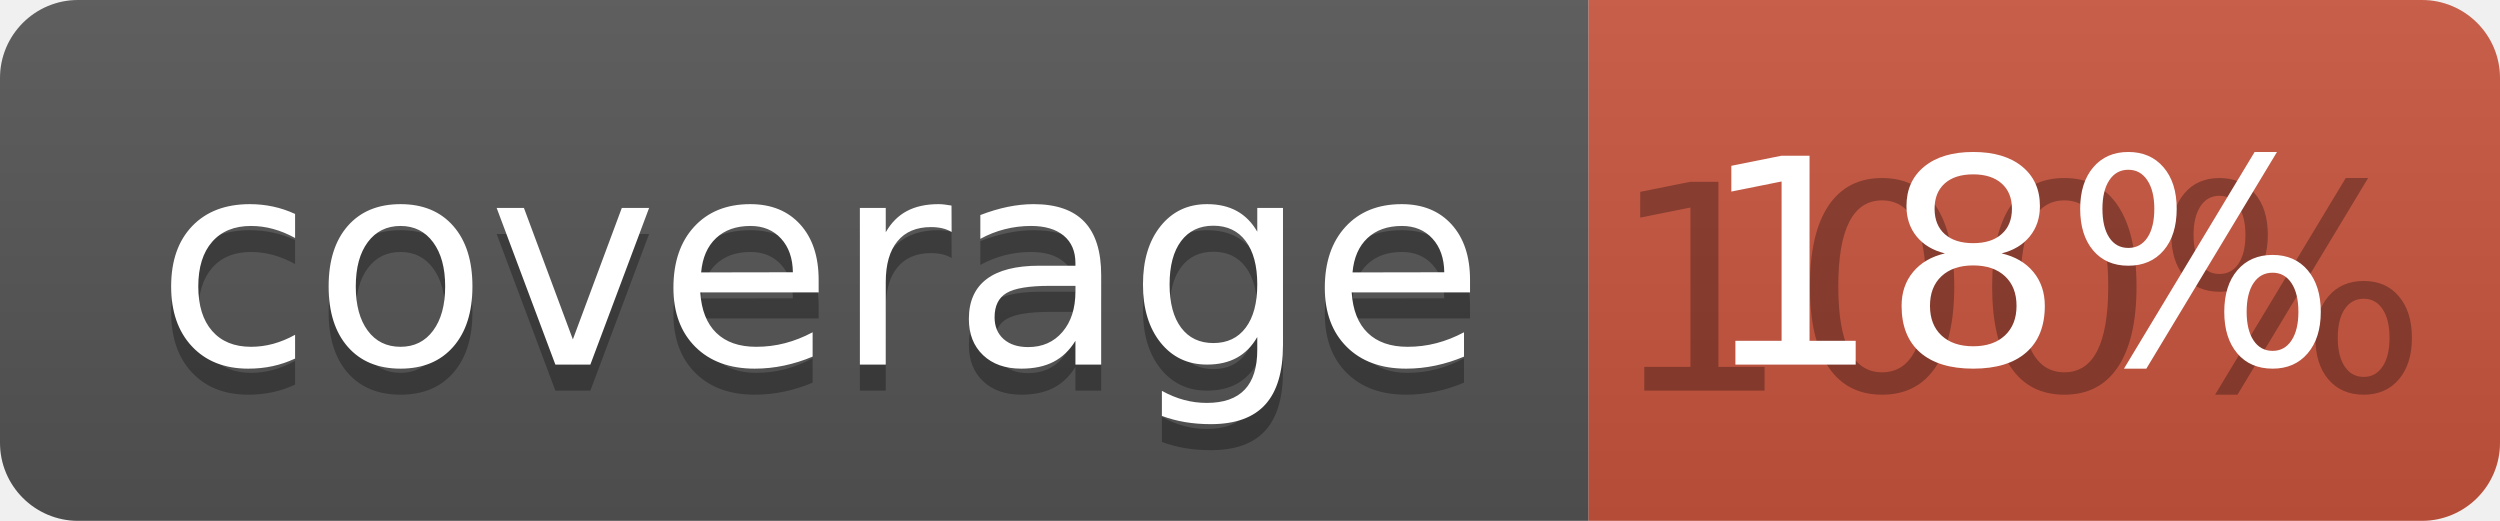
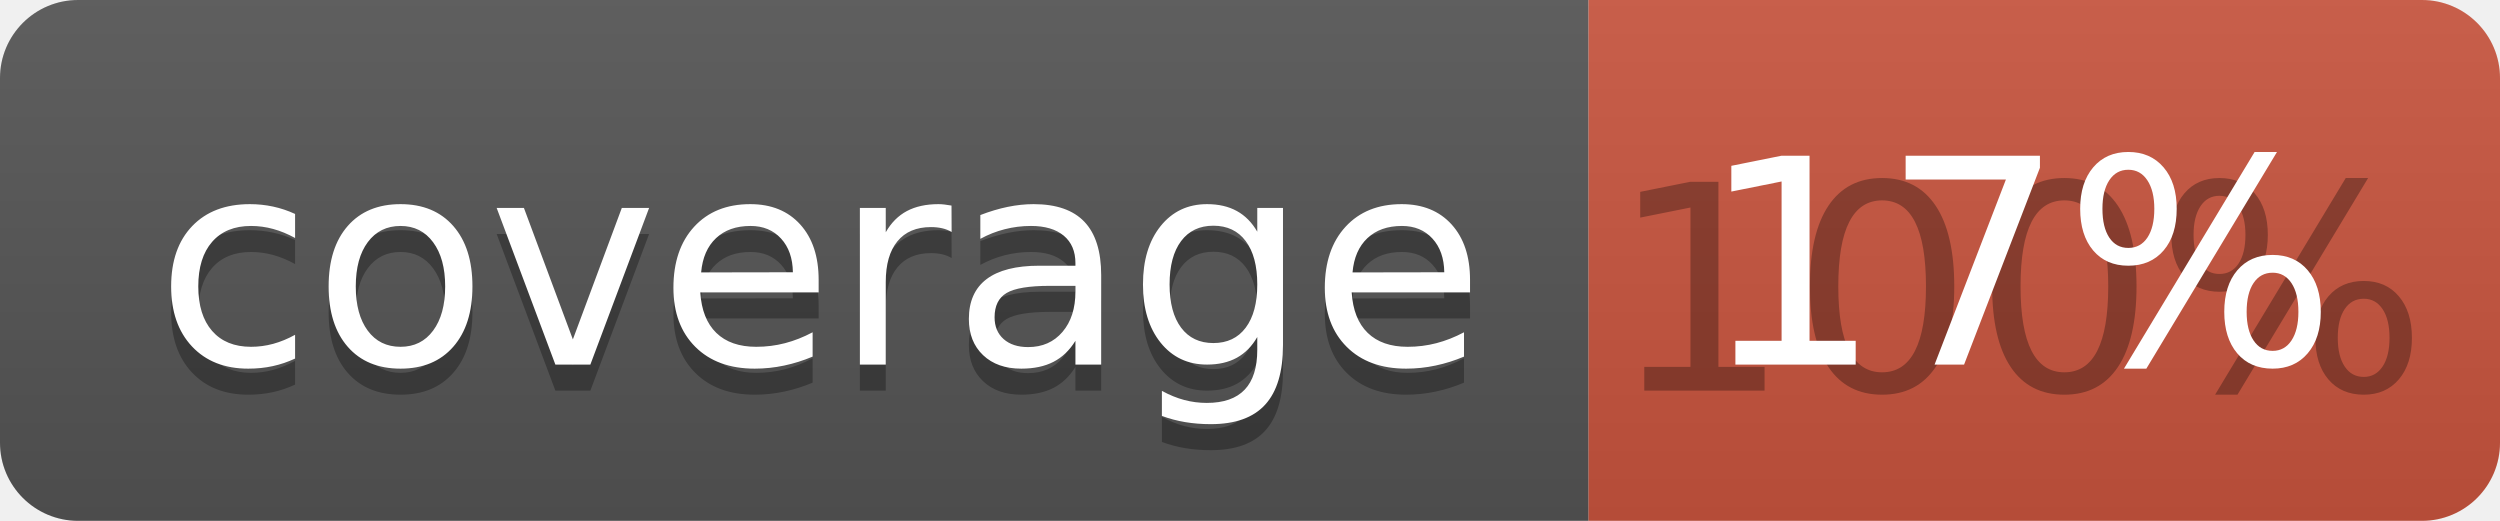
<svg xmlns="http://www.w3.org/2000/svg" width="96" height="20">
  <linearGradient id="b" x2="0" y2="100%">
    <stop offset="0" stop-color="#bbb" stop-opacity=".1" />
    <stop offset="1" stop-opacity=".1" />
  </linearGradient>
  <clipPath id="a">
    <rect width="96" height="20" rx="3" fill="#fff" />
  </clipPath>
  <g clip-path="url(#a)">
    <path fill="#555" d="M0 0h61v20H0z" />
    <path fill="#CA553E" d="M61 0h35v20H61z" />
    <path fill="url(#b)" d="M0 0h96v20H0z" />
  </g>
  <g fill="#fff" text-anchor="middle" font-family="DejaVu Sans,Verdana,Geneva,sans-serif" font-size="110">
    <text x="315" y="150" fill="#010101" fill-opacity=".3" transform="scale(.1)" textLength="510">coverage</text>
    <text x="315" y="140" transform="scale(.1)" textLength="510">coverage</text>
    <text x="775" y="150" fill="#010101" fill-opacity=".3" transform="scale(.1)" textLength="250">100%</text>
-     <text x="775" y="140" transform="scale(.1)" textLength="250">18%</text>
+     <text x="775" y="140" transform="scale(.1)" textLength="250">17%</text>
  </g>
</svg>
